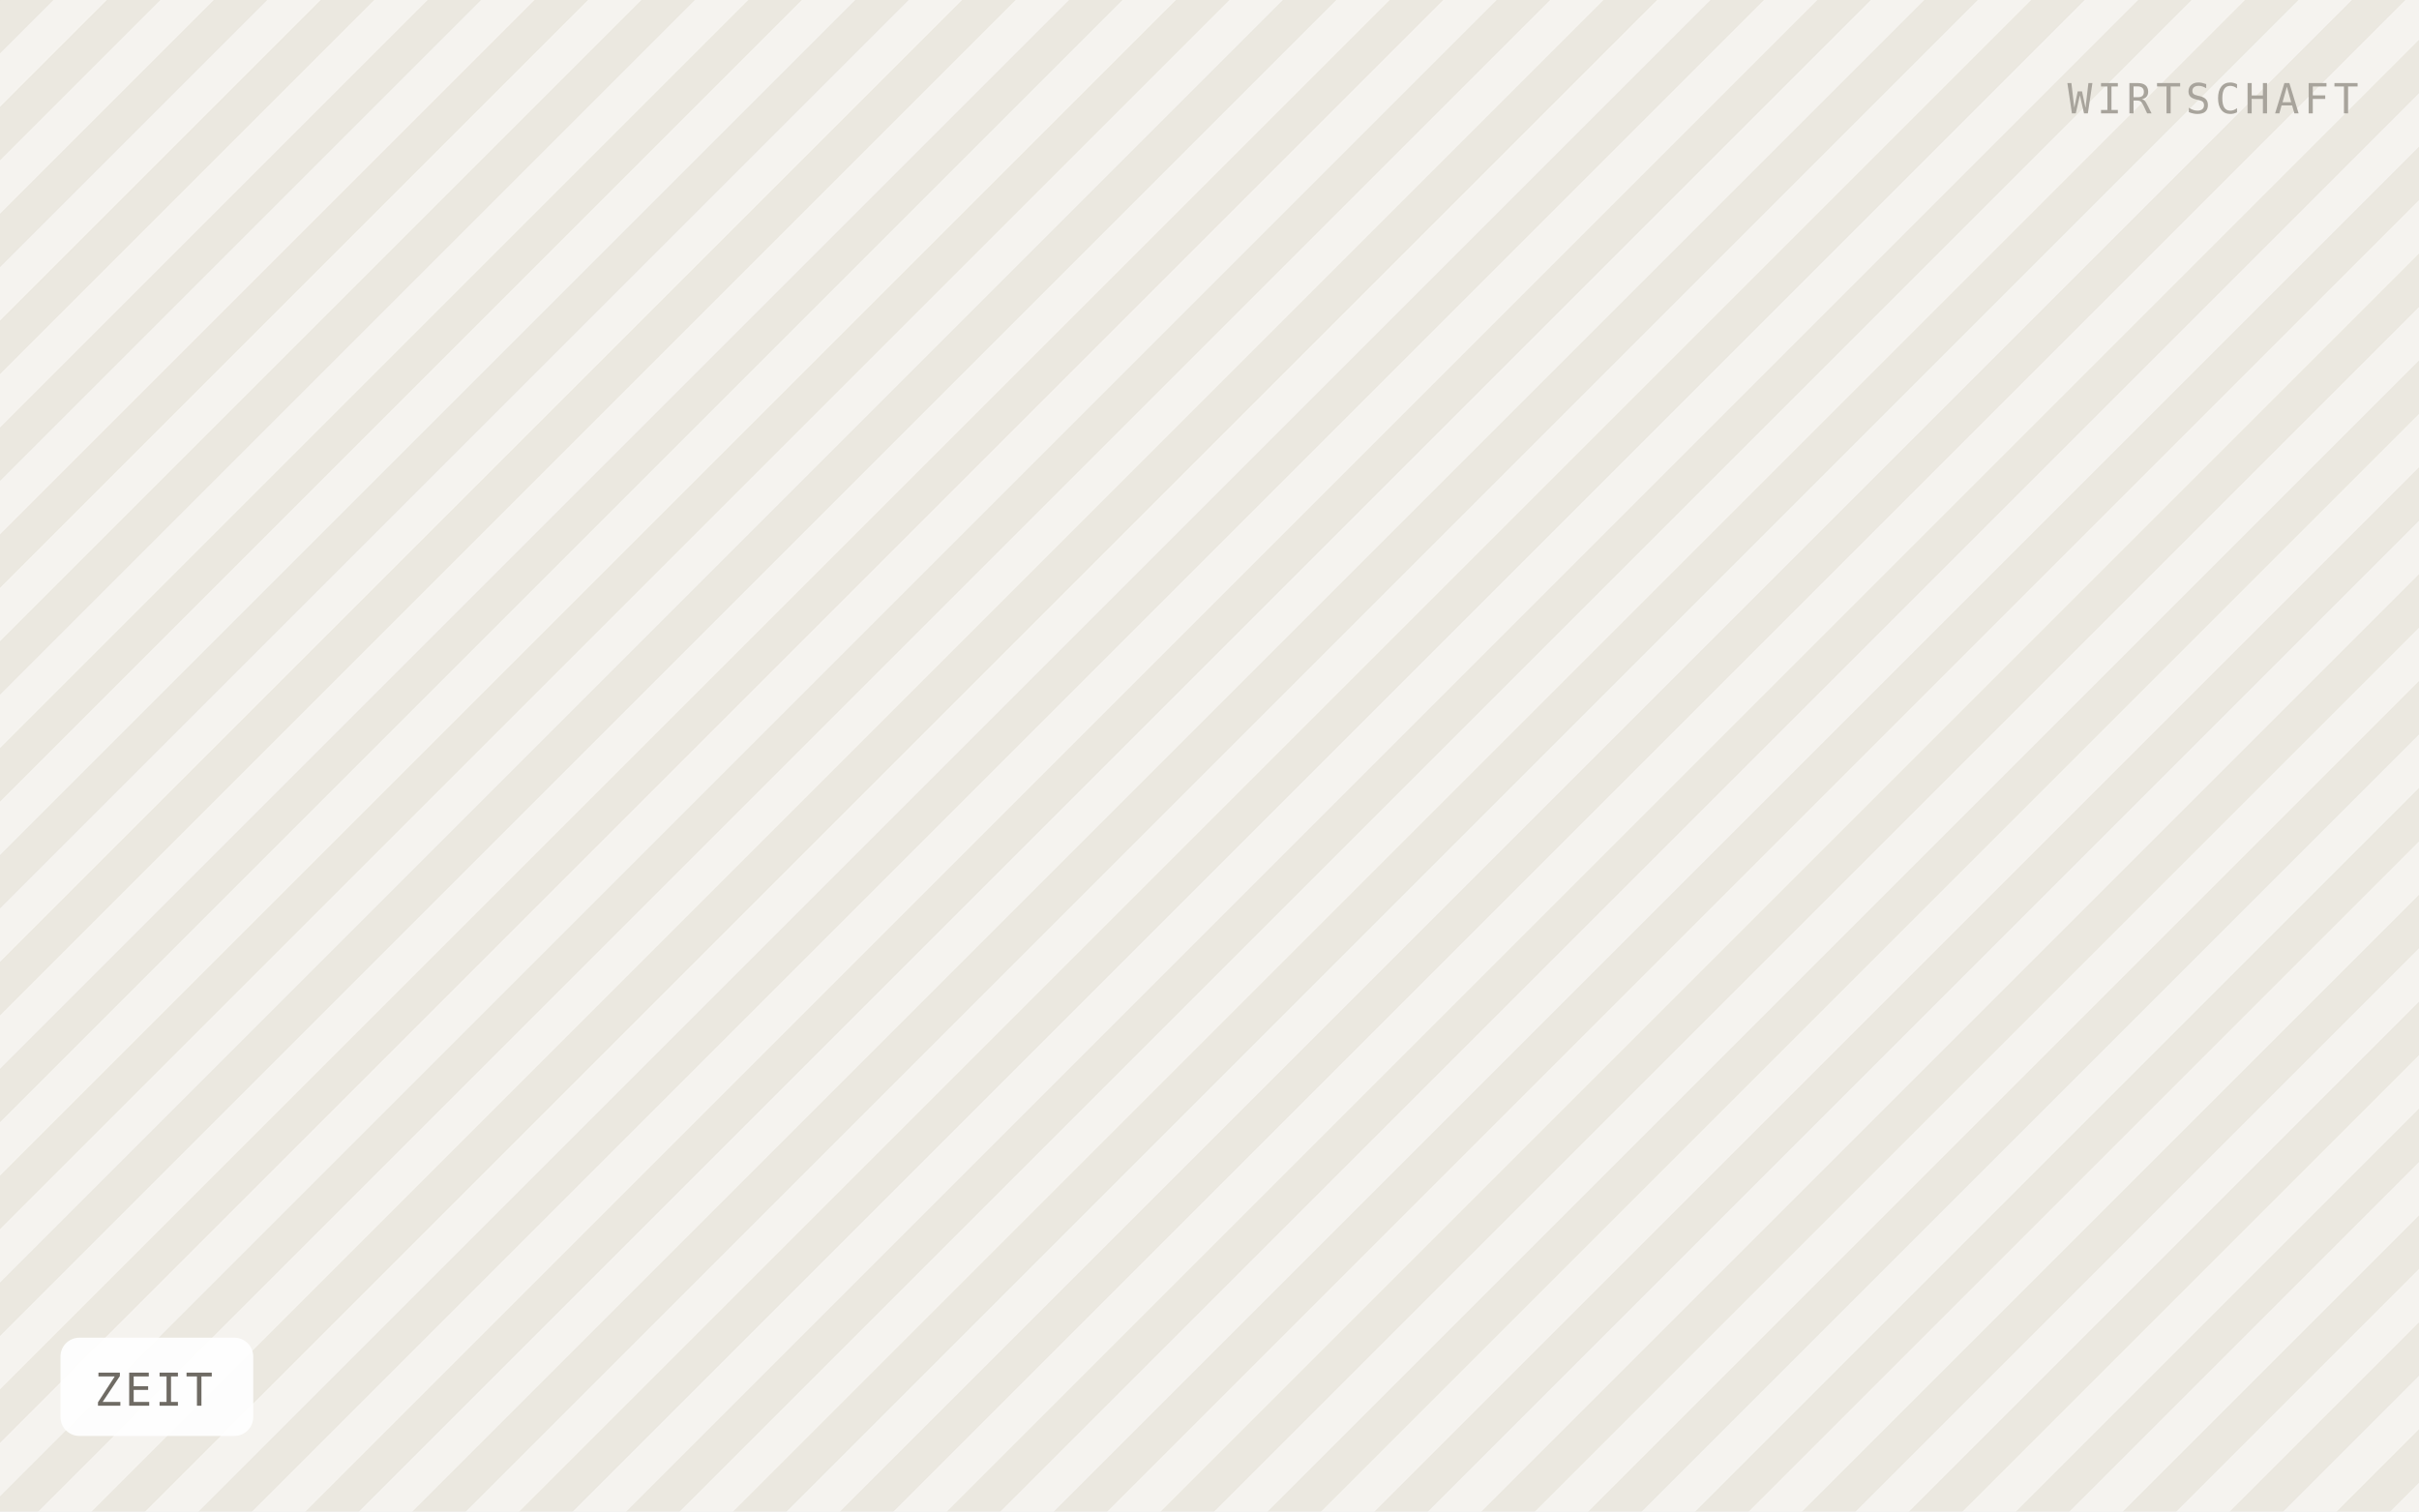
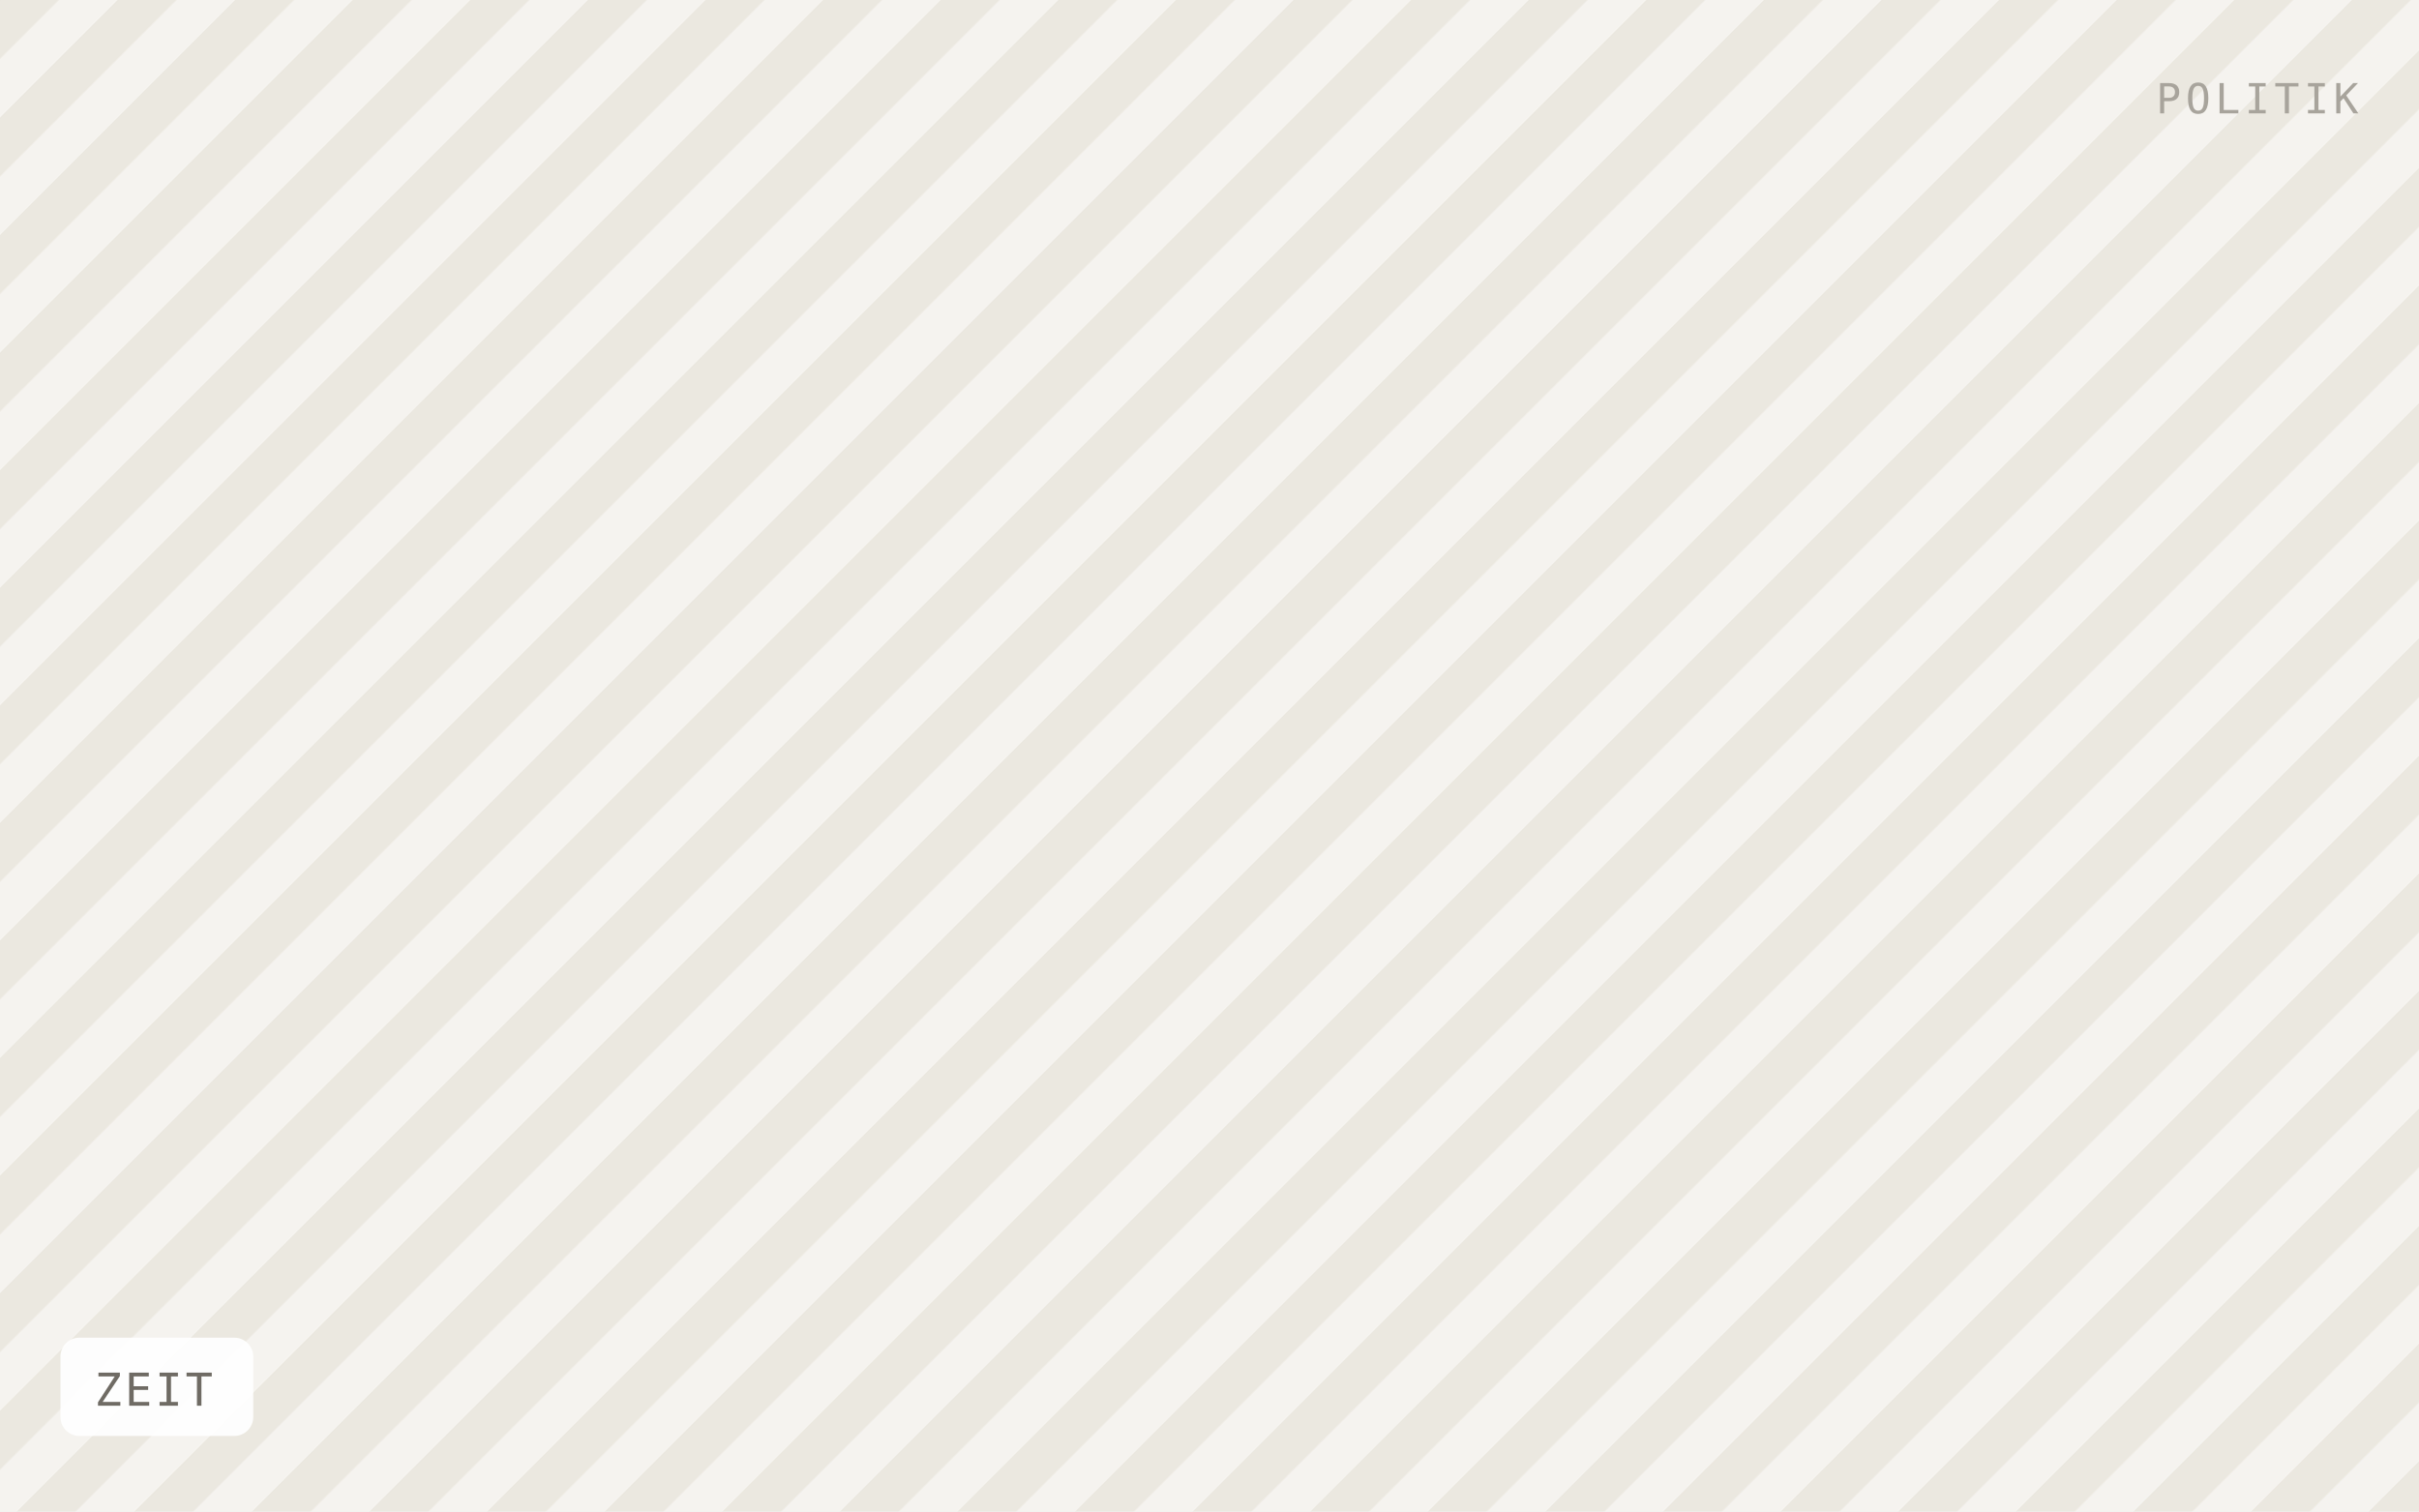
<svg xmlns="http://www.w3.org/2000/svg" viewBox="0 0 640 400" width="640" height="400" role="img" aria-label="ZEIT">
  <defs>
-     <pattern id="h" width="20" height="20" patternTransform="rotate(45)" patternUnits="userSpaceOnUse">
-       <rect width="20" height="20" fill="#f5f3ef" />
-       <rect width="10" height="20" fill="#ebe8e0" />
+     <pattern id="h" width="22" height="22" patternTransform="rotate(45)" patternUnits="userSpaceOnUse">
+       <rect width="22" height="22" fill="#f5f3ef" />
+       <rect width="11" height="22" fill="#ebe8e0" />
    </pattern>
  </defs>
  <rect width="640" height="400" fill="url(#h)" />
  <rect x="16" y="354" width="51" height="26" rx="5" fill="#ffffff" fill-opacity="0.92" />
  <text x="25" y="372" font-family="IBM Plex Mono, Menlo, monospace" font-size="12" letter-spacing="0.8" fill="#6f6b64">ZEIT</text>
-   <text x="624" y="30" text-anchor="end" font-family="IBM Plex Mono, Menlo, monospace" font-size="11" letter-spacing="1.2" fill="#a8a49c">WIRTSCHAFT</text>
+   <text x="624" y="30" text-anchor="end" font-family="IBM Plex Mono, Menlo, monospace" font-size="11" letter-spacing="1.2" fill="#a8a49c">POLITIK</text>
</svg>
